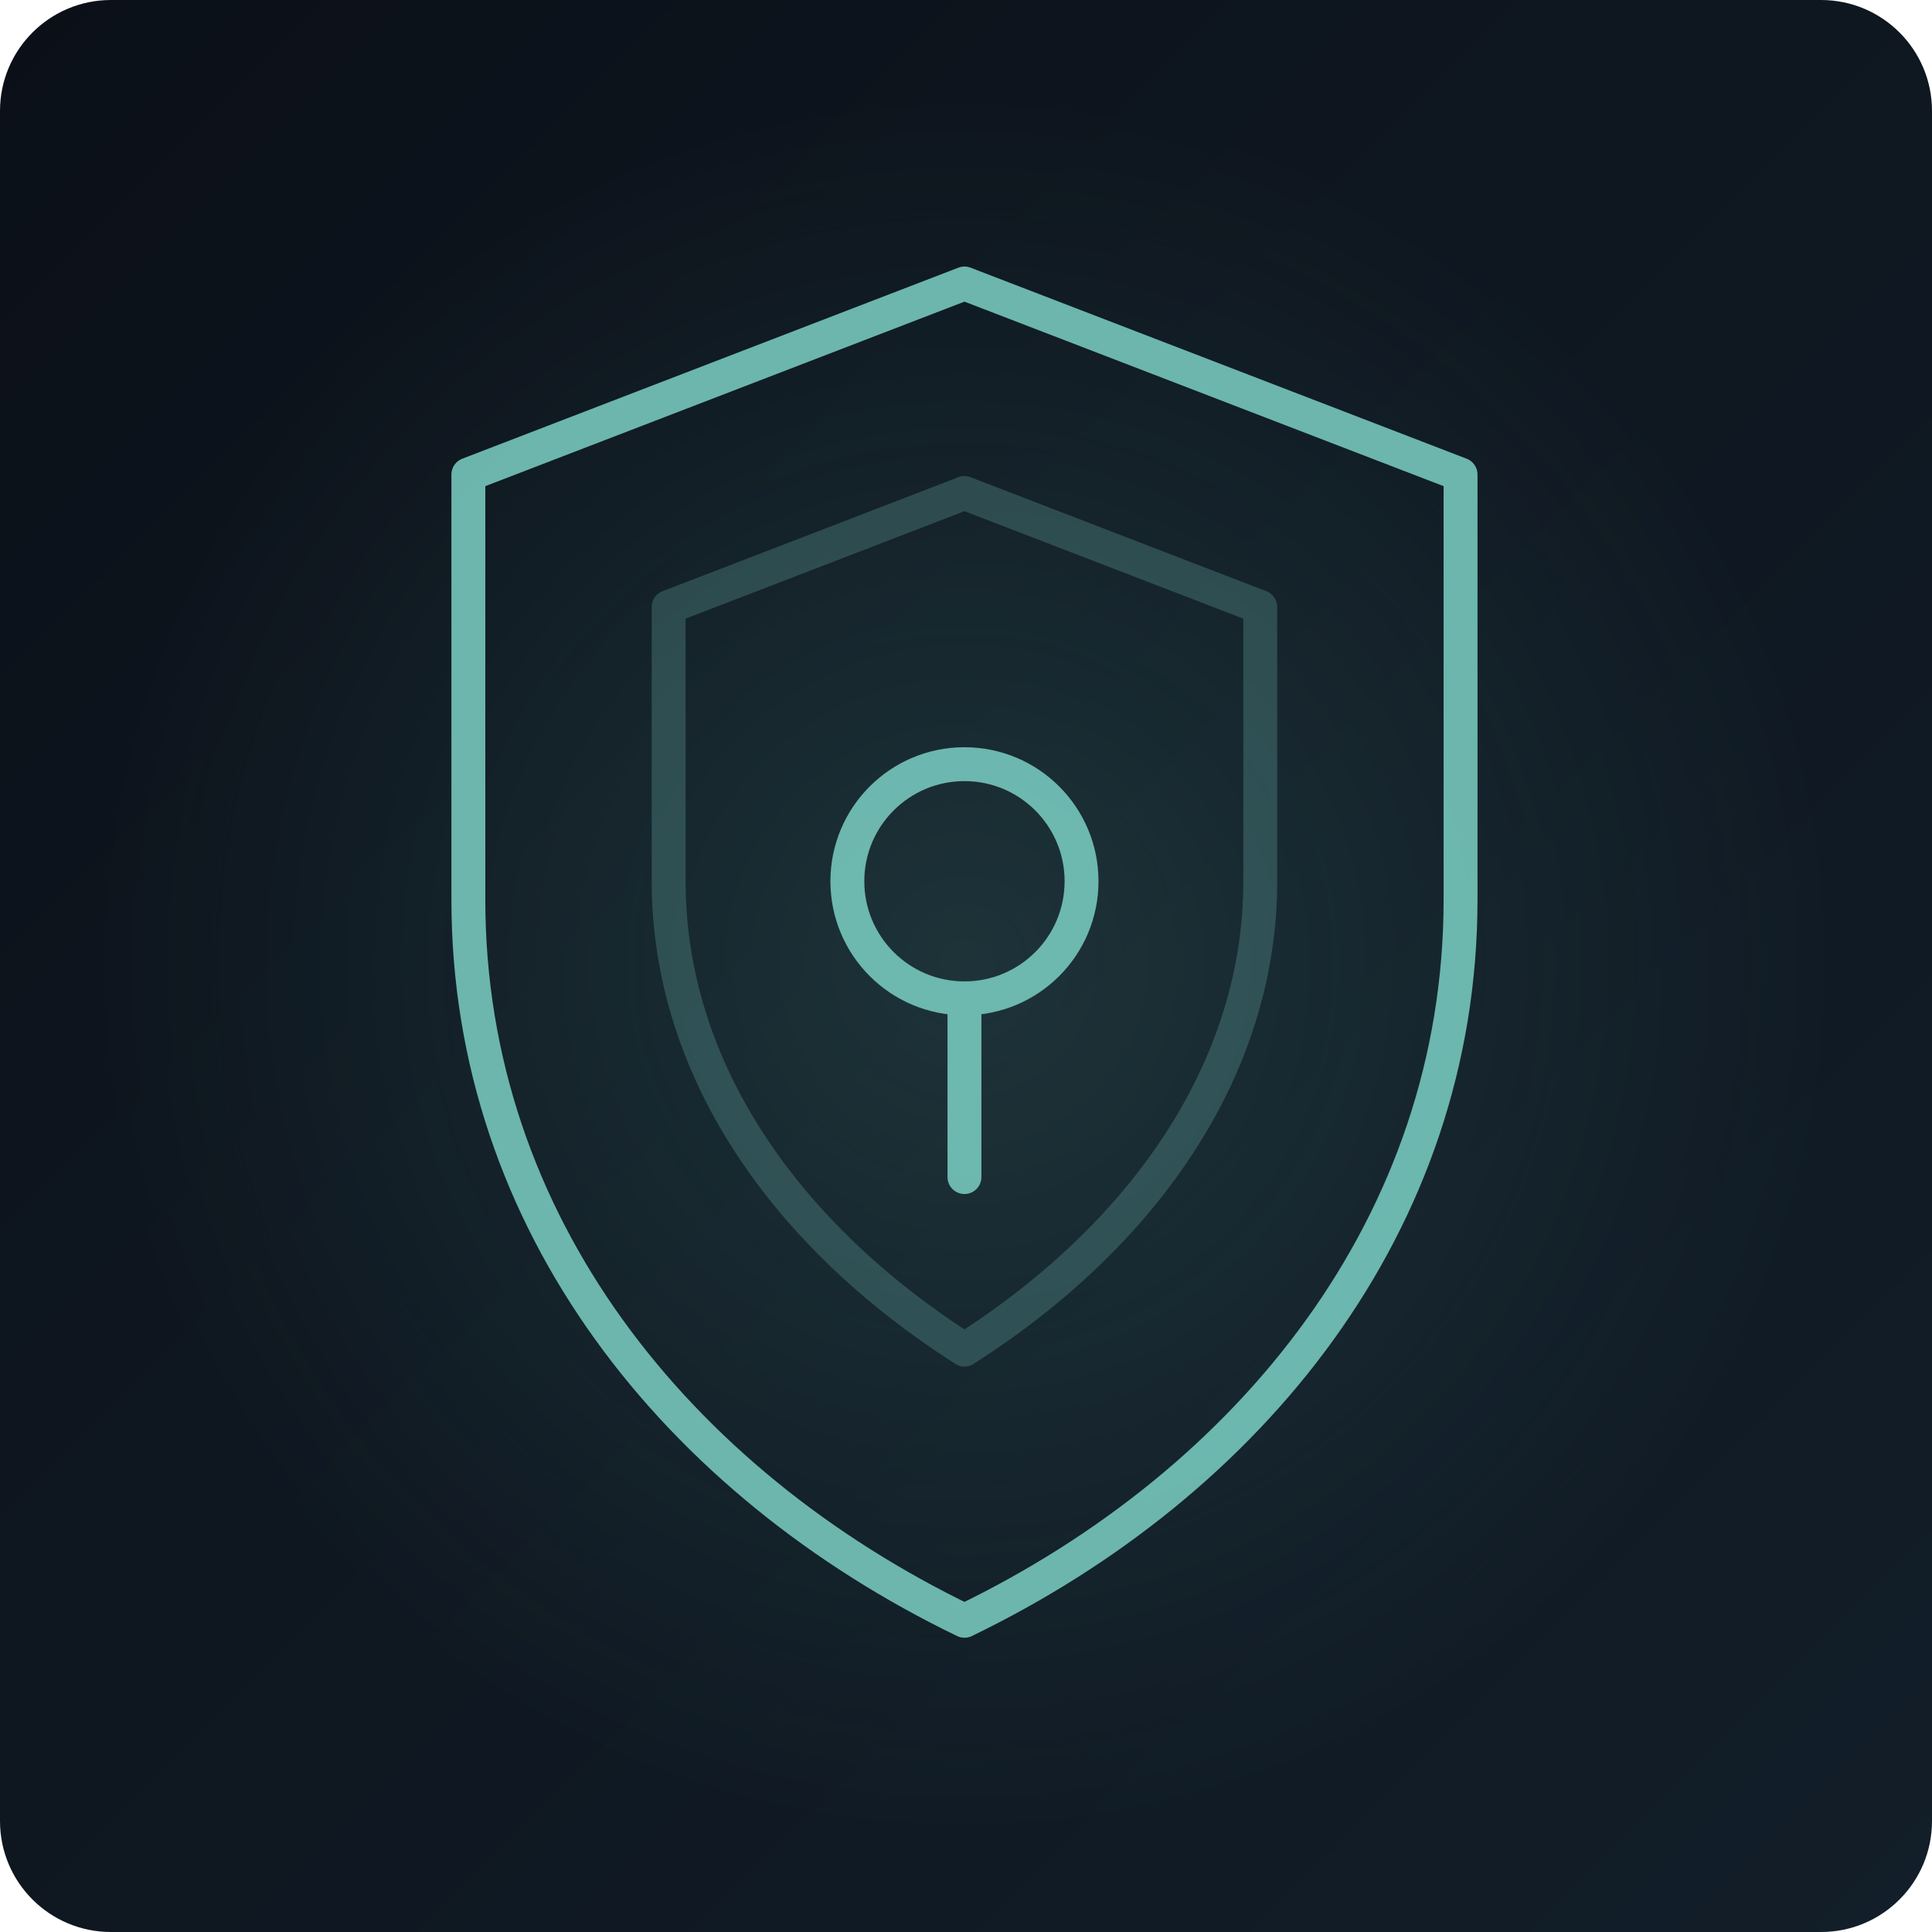
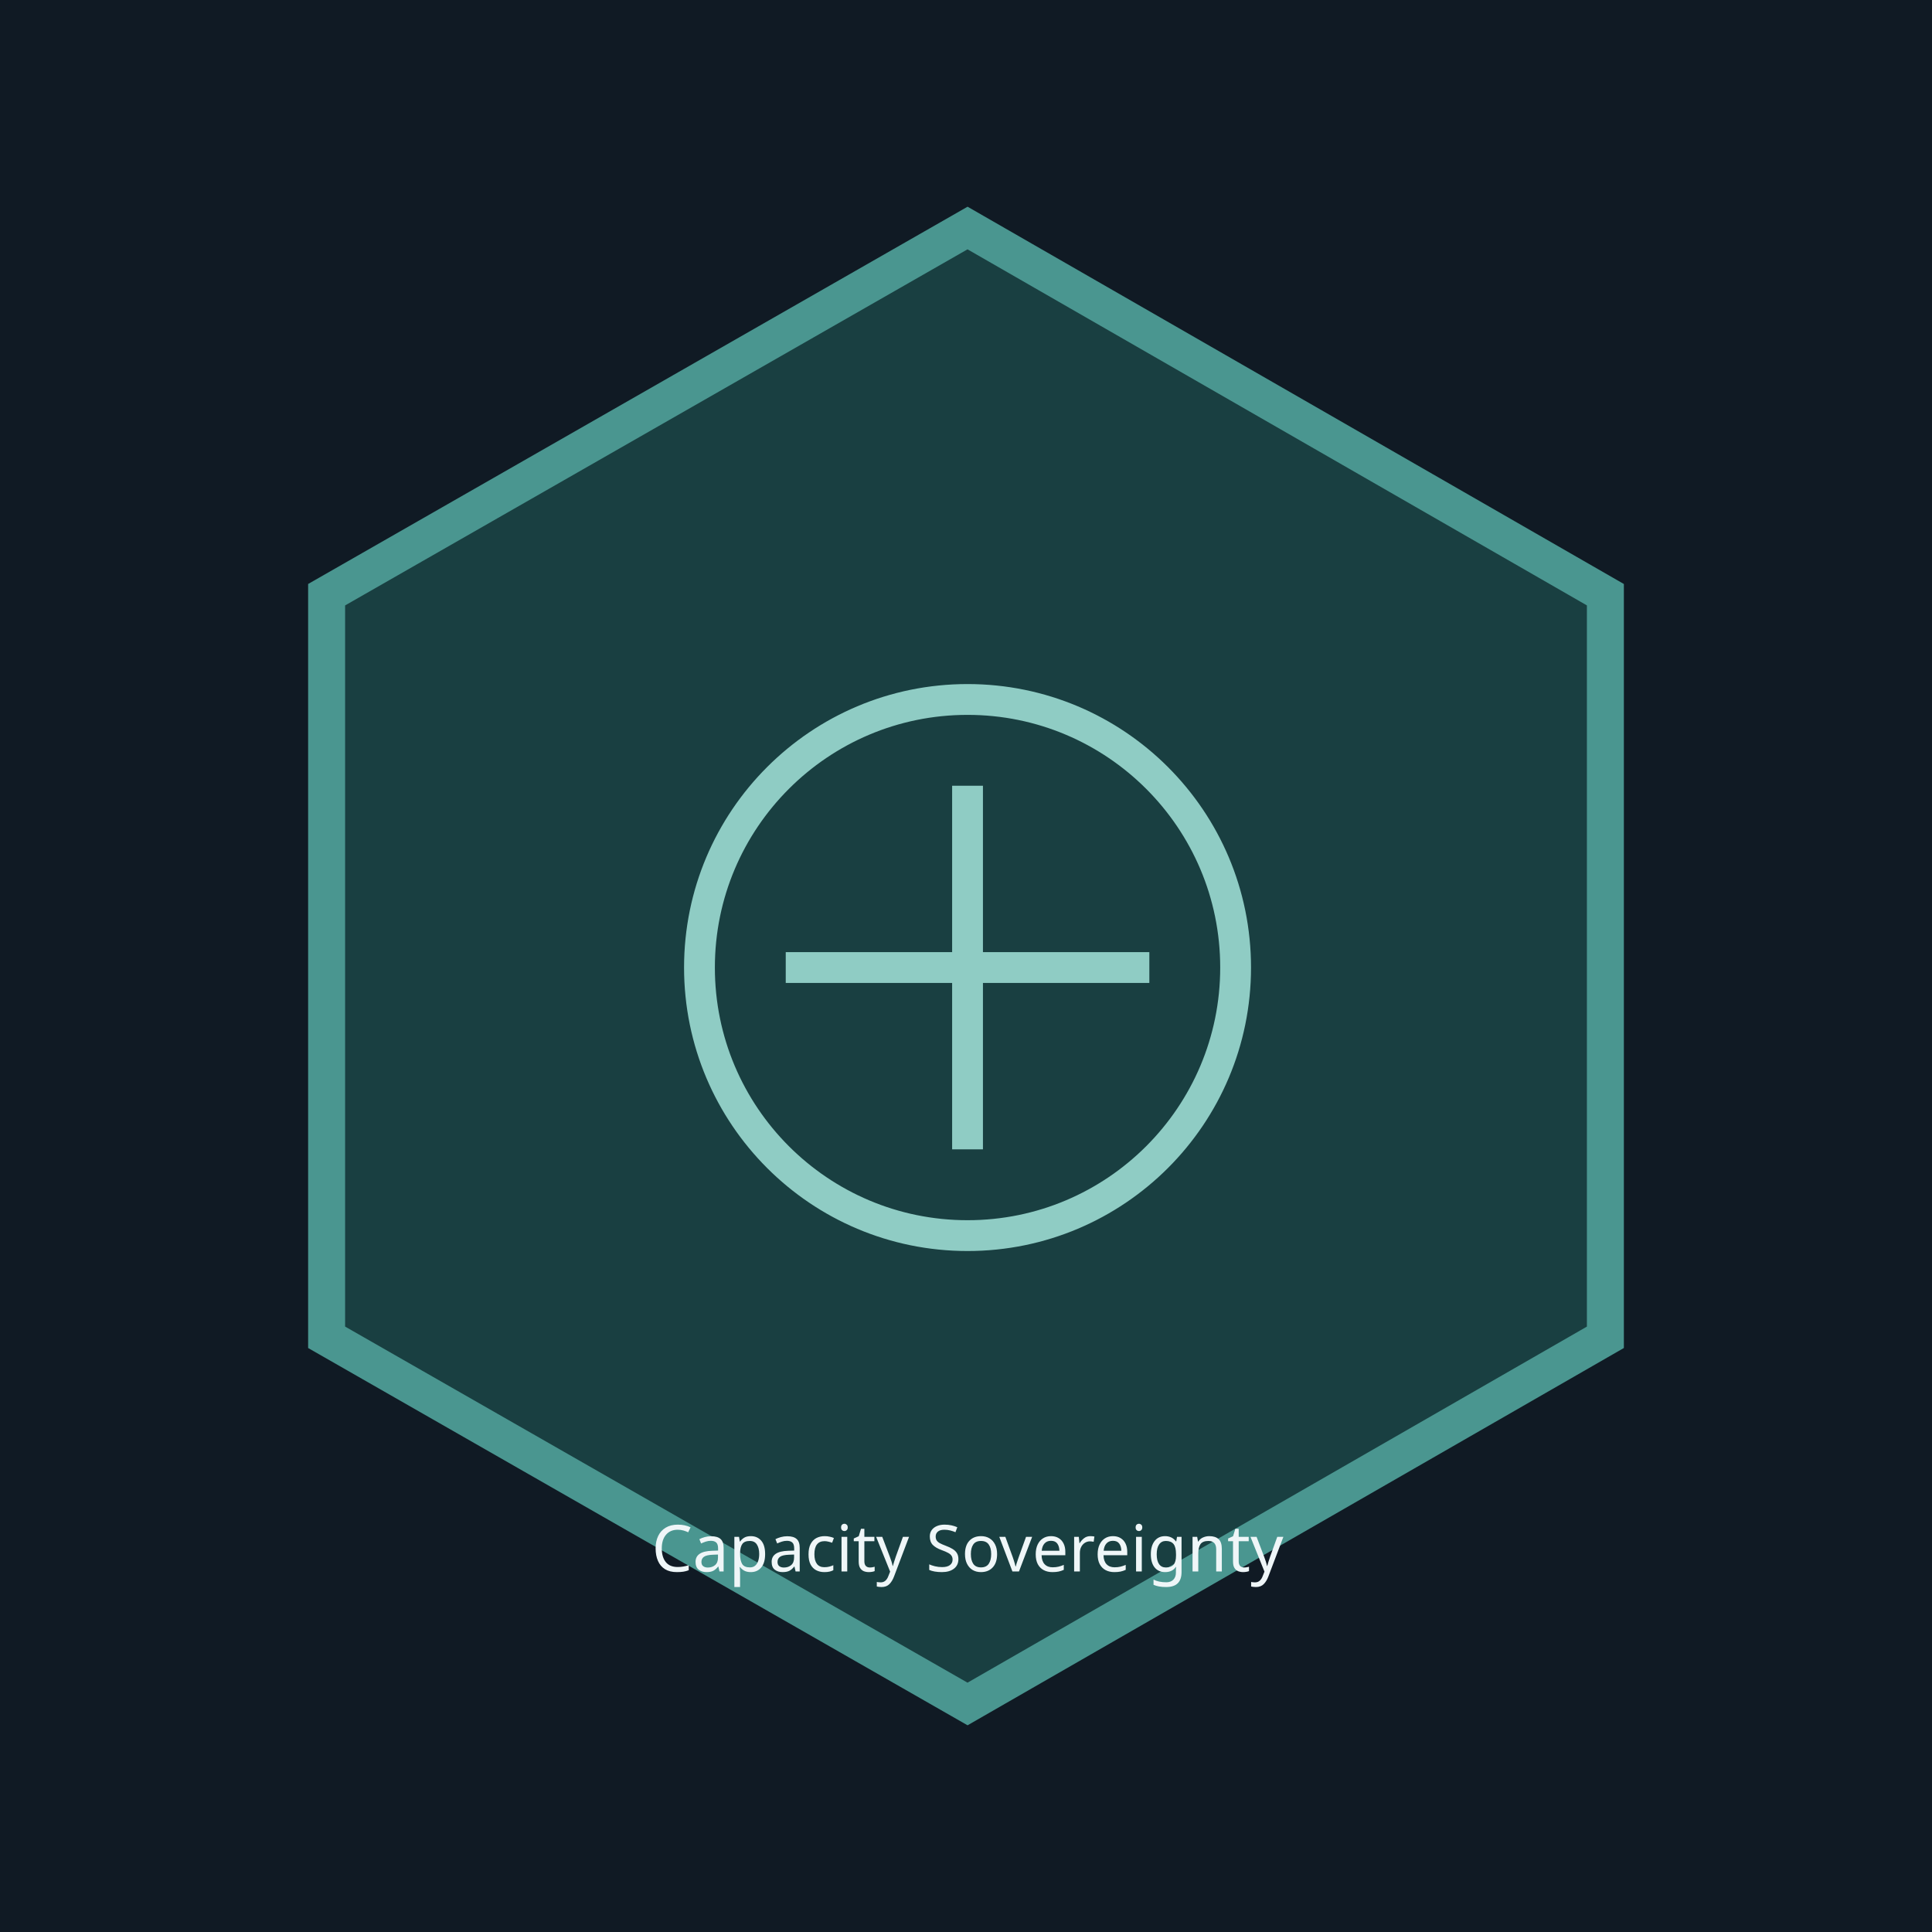
- <svg xmlns="http://www.w3.org/2000/svg" viewBox="0 0 627 627" role="img" aria-label="Scenario illustration fallback">
-   <defs>
-     <linearGradient id="bg" x1="0" y1="0" x2="1" y2="1">
-       <stop stop-color="#0b1018" />
-       <stop offset="1" stop-color="#121e29" />
-     </linearGradient>
-     <radialGradient id="glow">
-       <stop stop-color="#5fb4aa" stop-opacity=".18" />
-       <stop offset="1" stop-color="#5fb4aa" stop-opacity="0" />
-     </radialGradient>
-   </defs>
-   <rect width="627" height="627" rx="36" fill="url(#bg)" />
-   <circle cx="313" cy="313" r="285" fill="url(#glow)" />
-   <g fill="none" stroke="#76c7bd" stroke-width="11" stroke-linecap="round" stroke-linejoin="round" opacity=".9">
-     <path d="M313 92 474 154V292C474 397 406 481 313 526 220 481 152 397 152 292V154Z" />
-     <path class="ghost" d="M313 160 409 197V286C409 347 371 401 313 438 255 401 217 347 217 286V197Z" />
-     <circle cx="313" cy="286" r="38" />
-     <path d="M313 324V382" />
-   </g>
-   <style>.ghost{opacity:.28}</style>
+ <svg xmlns="http://www.w3.org/2000/svg" viewBox="0 0 627 627" role="img" aria-labelledby="title description">
+   <rect width="627" height="627" fill="#101a24" />
+   <path d="M314 74l207 119v241L314 553 106 434V193z" fill="#193f41" stroke="#4a9690" stroke-width="12" />
+   <circle cx="314" cy="314" r="87" fill="none" stroke="#8fccc4" stroke-width="10" />
+   <path d="M255 314h118m-59-59v118" stroke="#8fccc4" stroke-width="10" />
+   <text x="314" y="510" fill="#eff6f8" font-size="21" font-family="sans-serif" text-anchor="middle">Capacity Sovereignty</text>
</svg>
